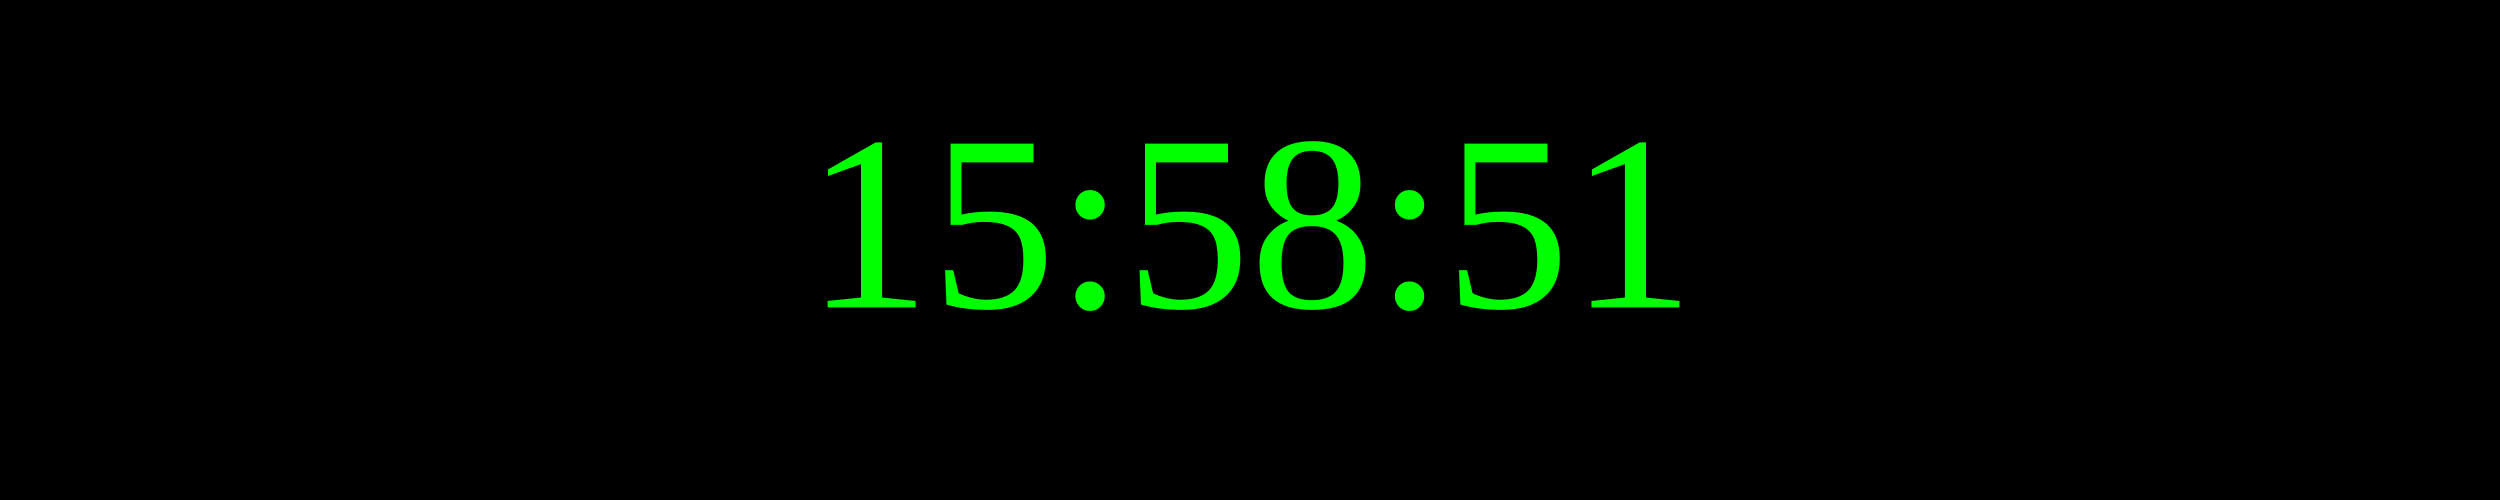
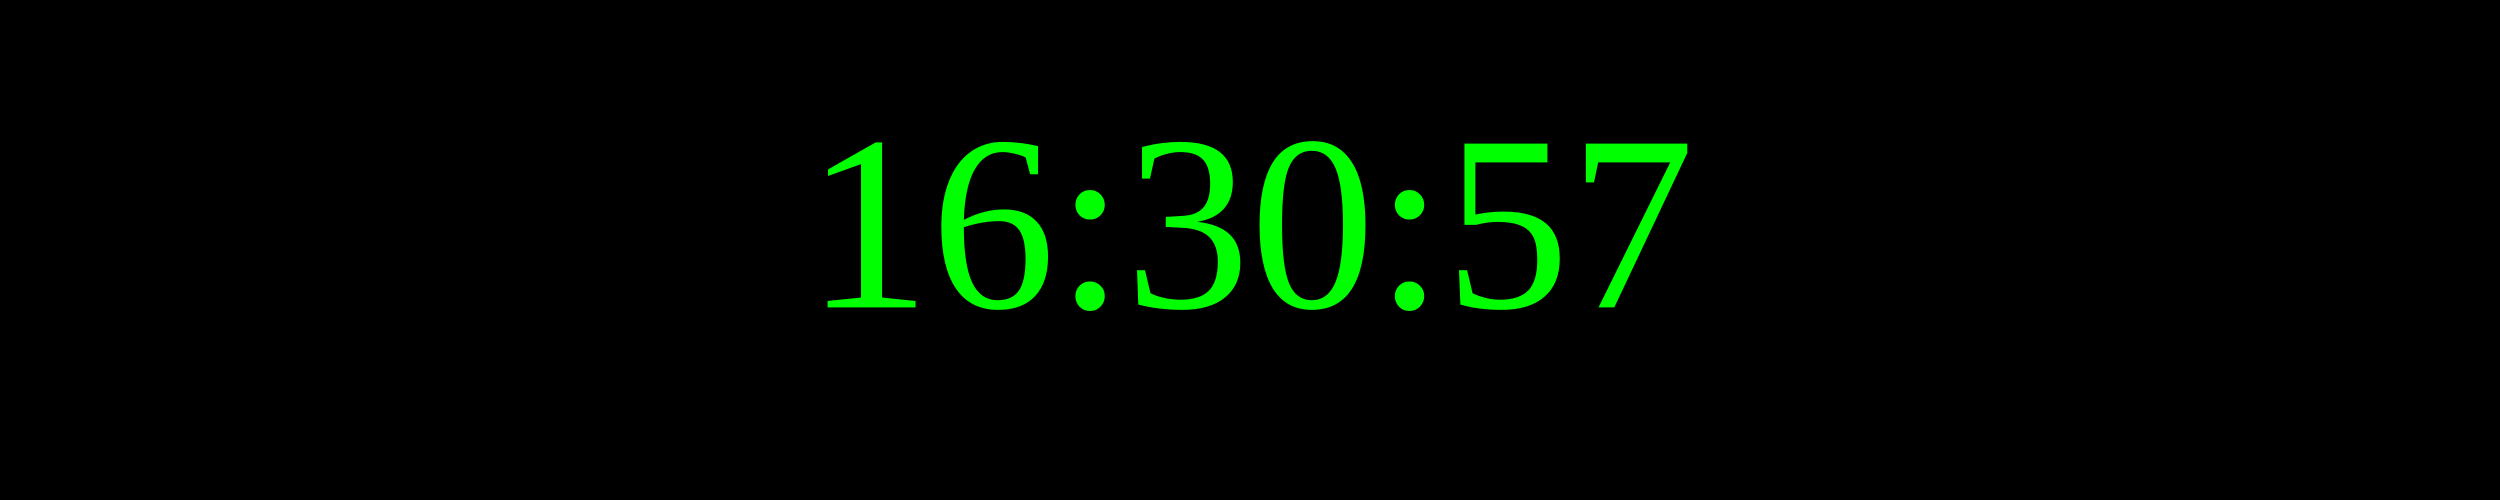
<svg xmlns="http://www.w3.org/2000/svg" width="250" height="50">
  <rect width="100%" height="100%" fill="black" />
  <text x="50%" y="50%" font-size="25" fill="lime" text-anchor="middle" dominant-baseline="middle">
- 15:58:51
+ 16:30:57
</text>
</svg>
